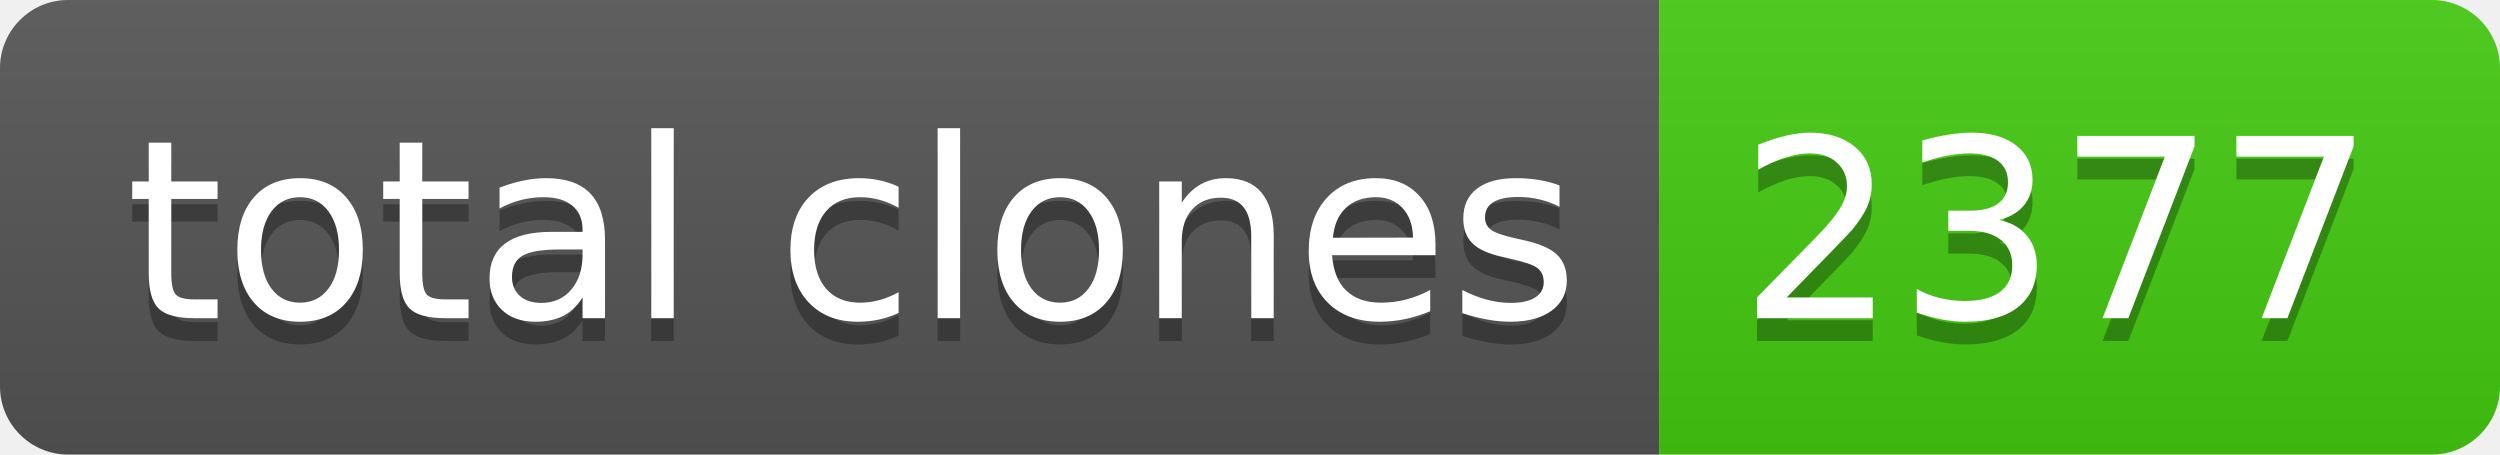
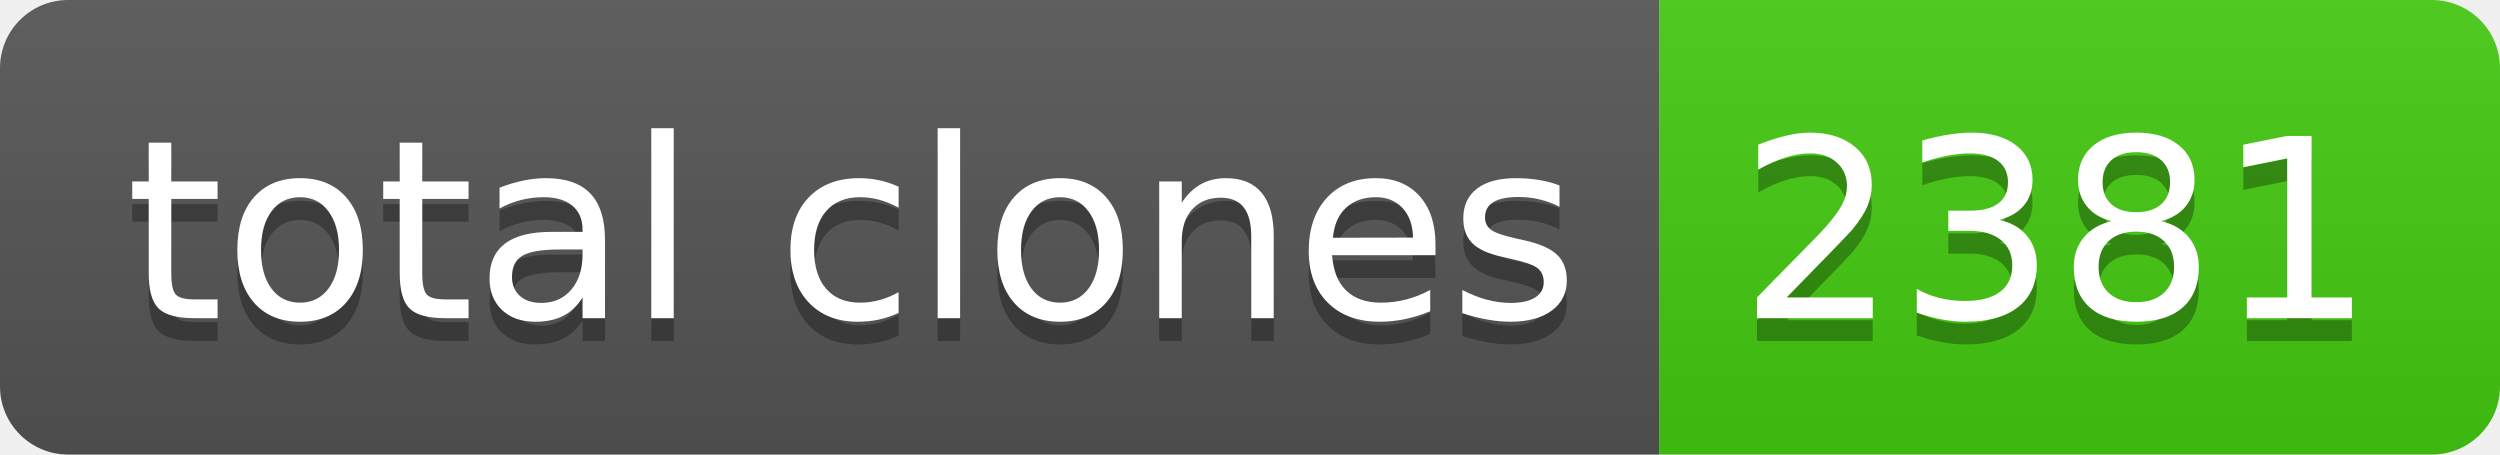
- <svg xmlns="http://www.w3.org/2000/svg" width="110" height="20" role="img" aria-label="total clones: 2377">
+ <svg xmlns="http://www.w3.org/2000/svg" width="110" height="20" role="img" aria-label="total clones: 2381">
  <linearGradient id="s" x2="0" y2="100%">
    <stop offset="0" stop-color="#bbb" stop-opacity=".1" />
    <stop offset="1" stop-opacity=".1" />
  </linearGradient>
  <clipPath id="r">
    <rect width="110" height="20" rx="3" fill="#fff" />
  </clipPath>
  <g clip-path="url(#r)">
    <rect width="73" height="20" fill="#555" />
    <rect x="73" width="37" height="20" fill="#4c1" />
    <rect width="110" height="20" fill="url(#s)" />
  </g>
  <g fill="#fff" text-anchor="middle" font-family="Verdana,Geneva,DejaVu Sans,sans-serif" text-rendering="geometricPrecision" font-size="110">
    <text aria-hidden="true" x="375" y="150" fill="#010101" fill-opacity=".3" transform="scale(.1)" textLength="630">total clones</text>
    <text x="375" y="140" transform="scale(.1)" fill="#fff" textLength="630">total clones</text>
-     <text aria-hidden="true" x="905" y="150" fill="#010101" fill-opacity=".3" transform="scale(.1)" textLength="270">2377</text>
-     <text x="905" y="140" transform="scale(.1)" fill="#fff" textLength="270">2377</text>
+     <text aria-hidden="true" x="905" y="150" fill="#010101" fill-opacity=".3" transform="scale(.1)" textLength="270">2381</text>
+     <text x="905" y="140" transform="scale(.1)" fill="#fff" textLength="270">2381</text>
  </g>
</svg>
